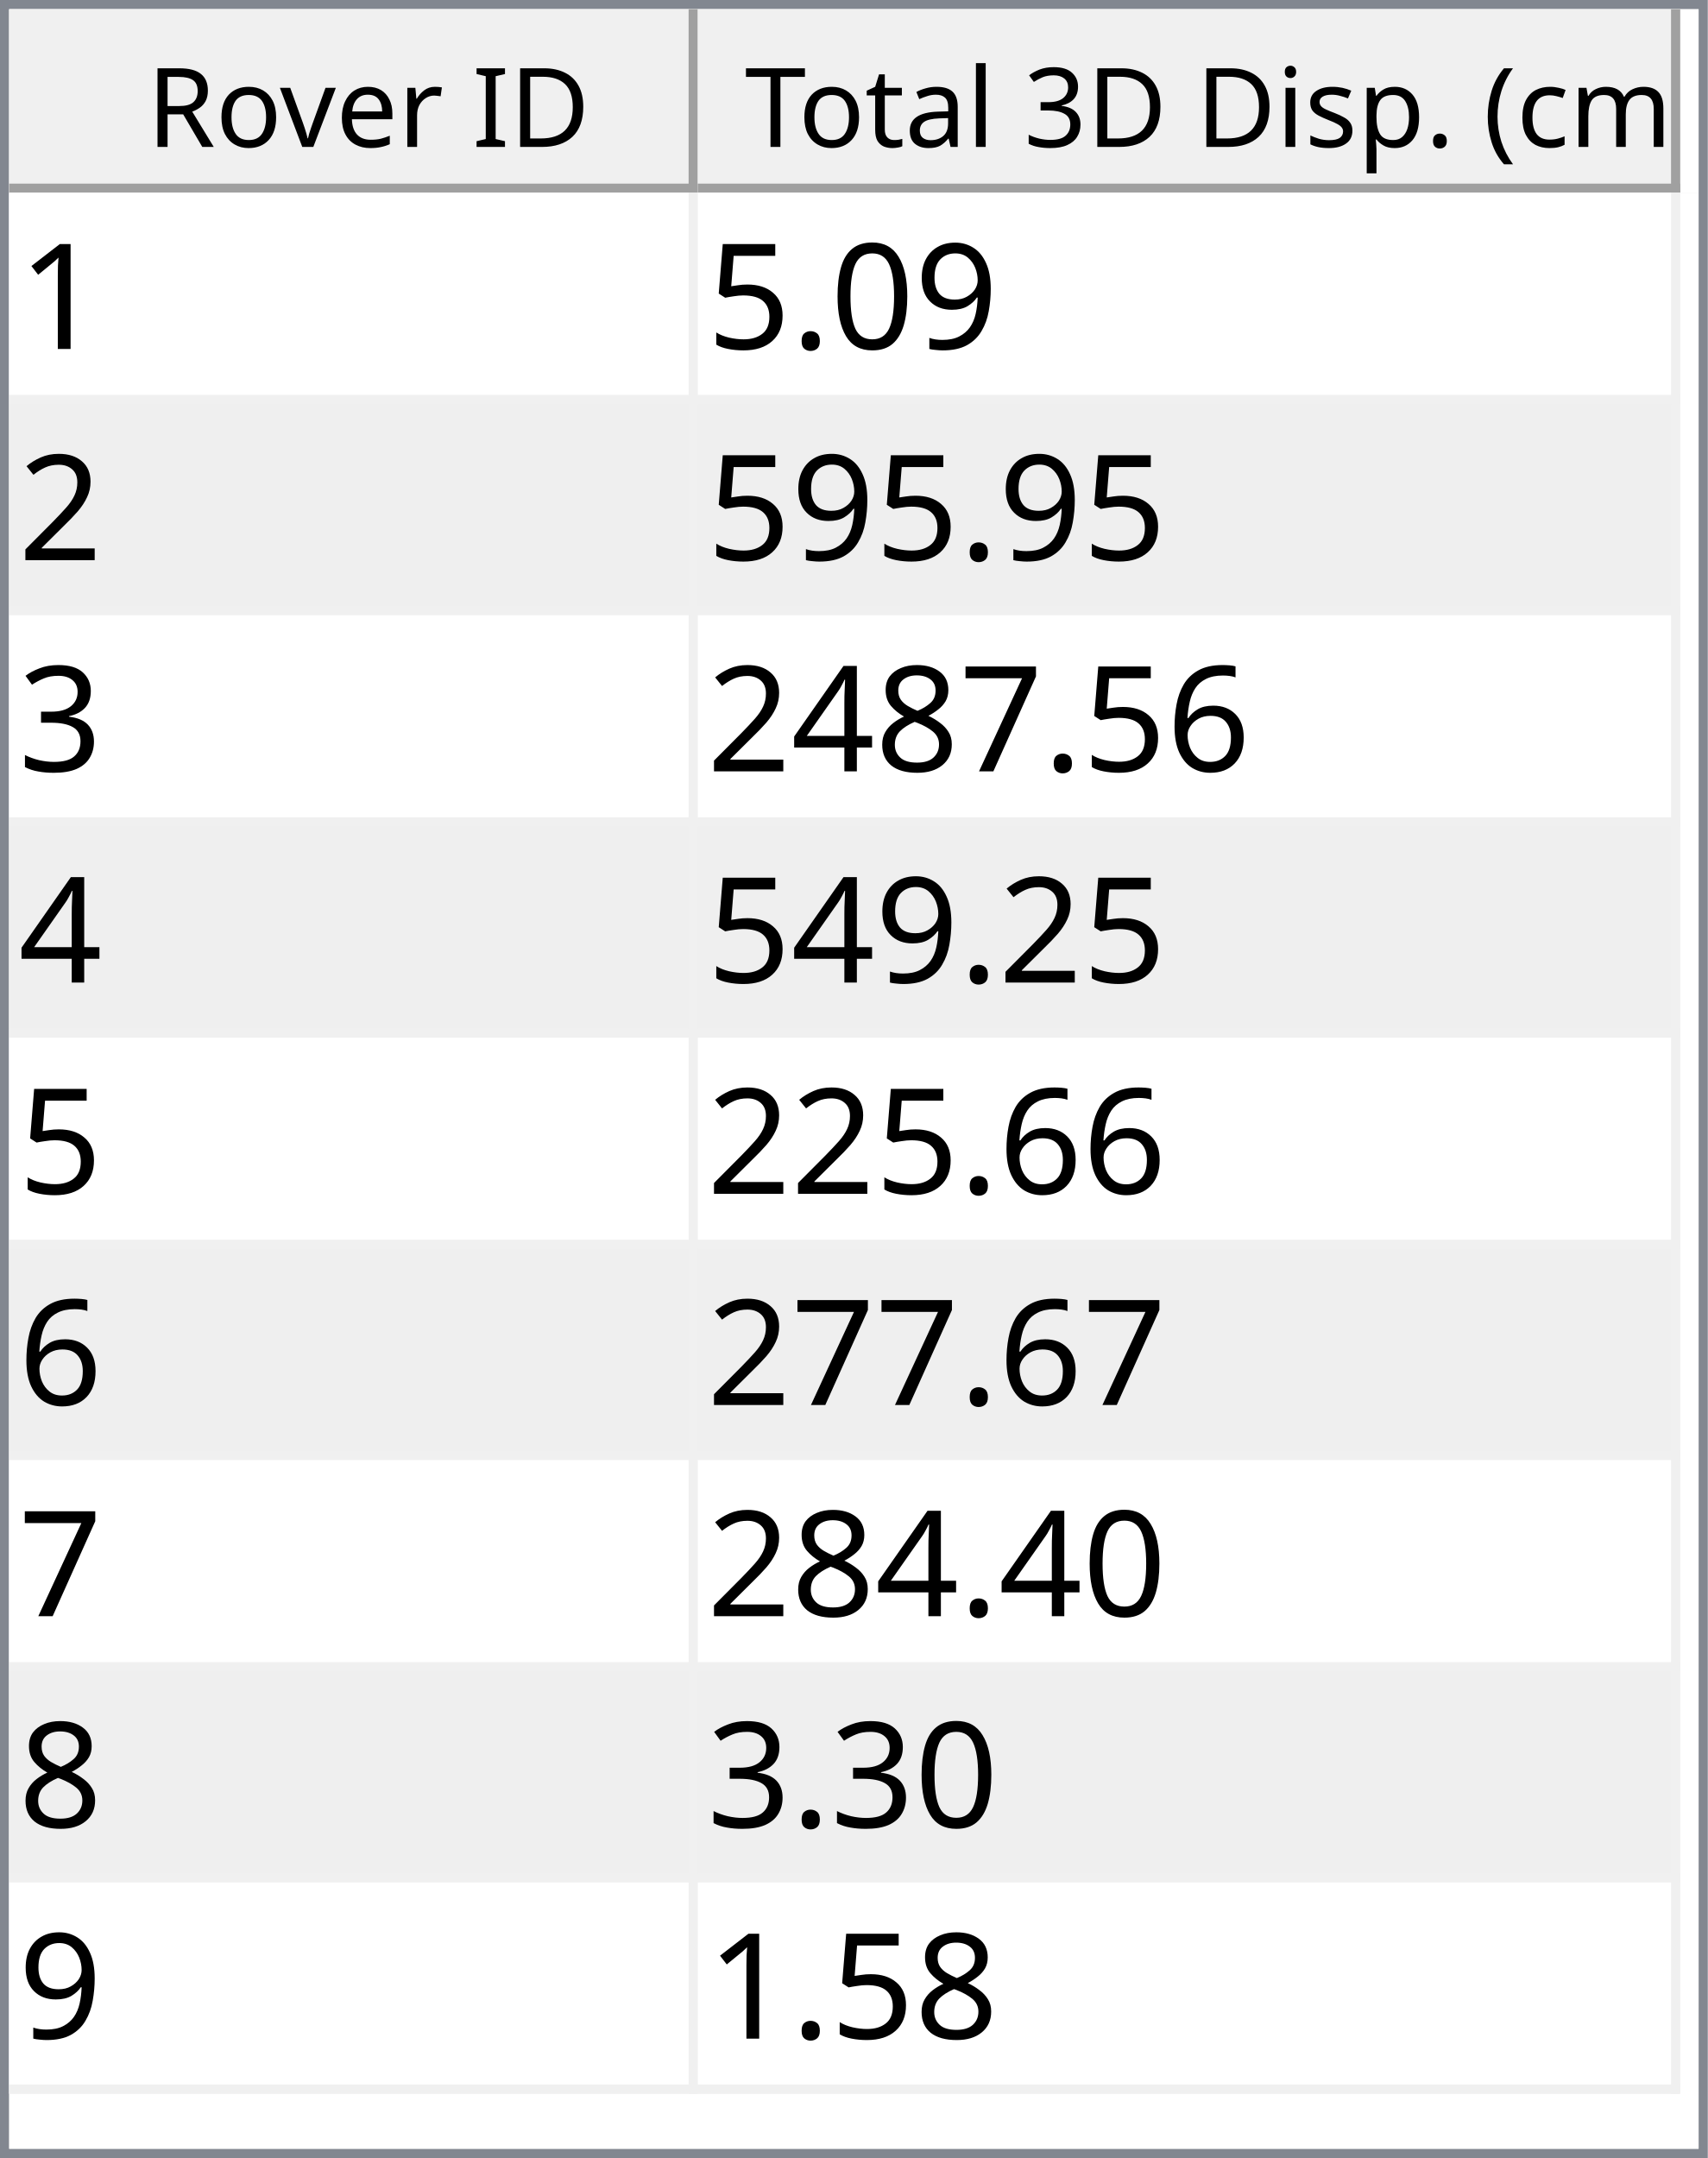
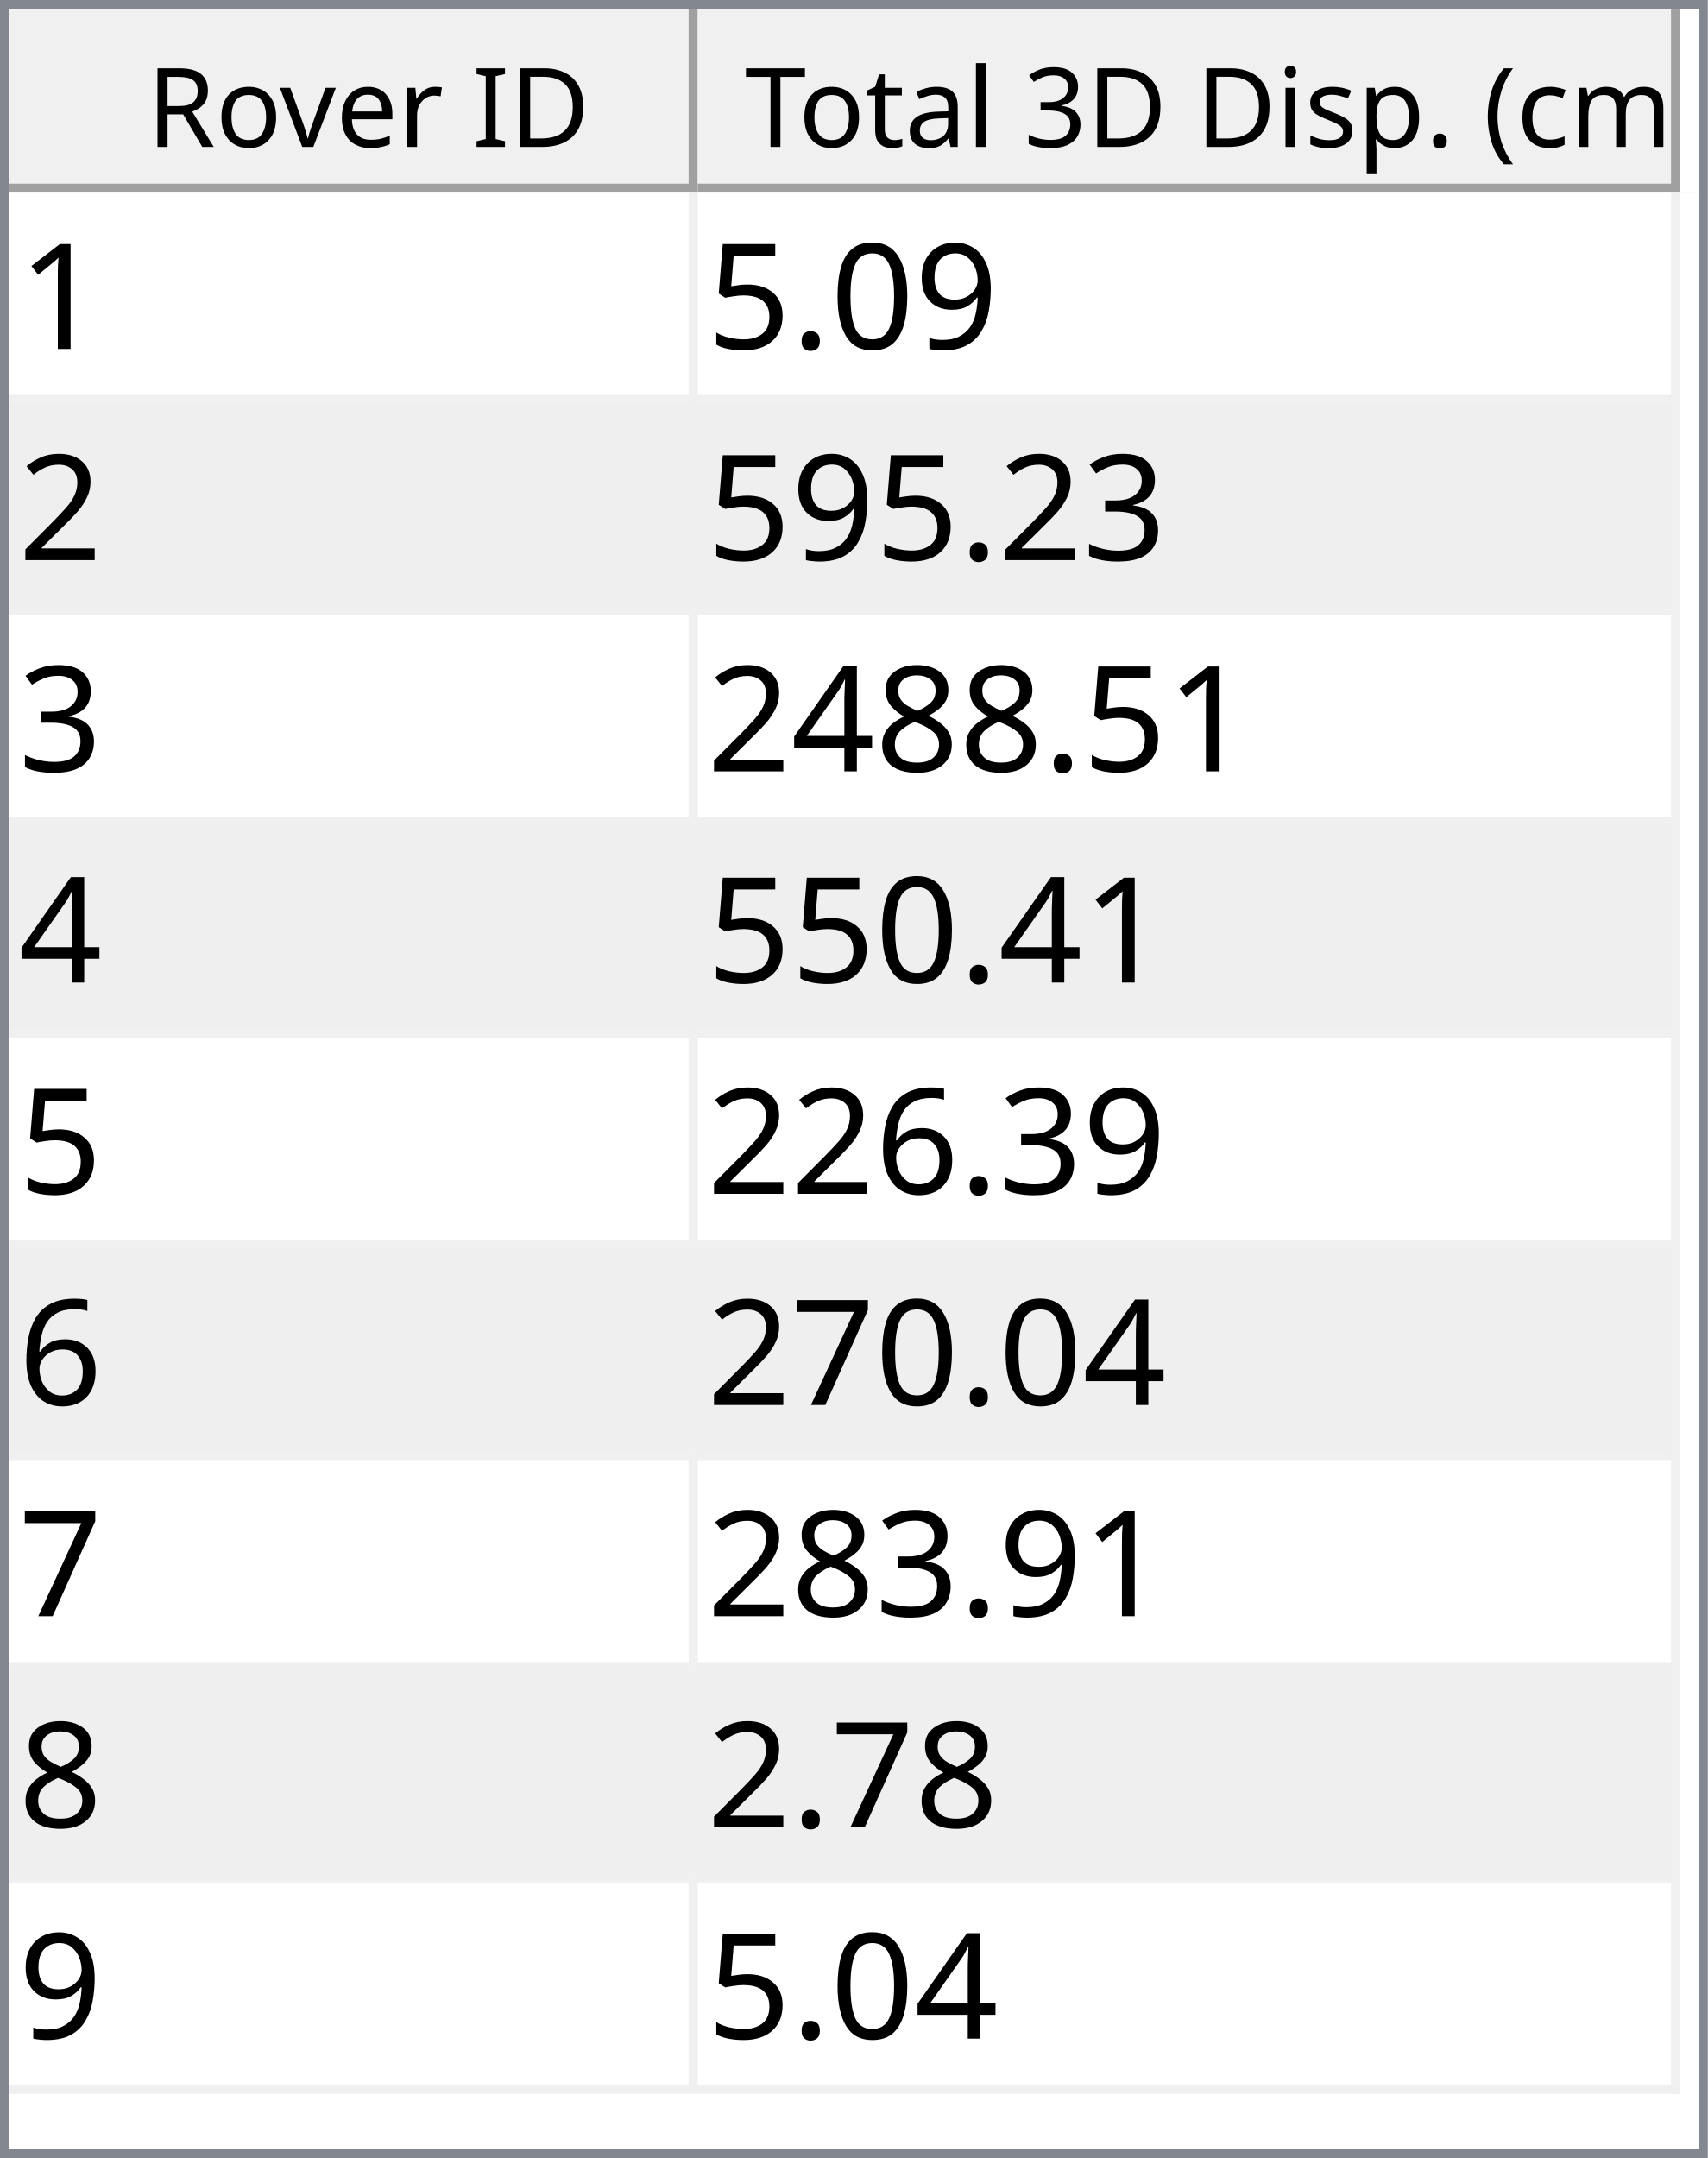
<svg xmlns="http://www.w3.org/2000/svg" style="fill-opacity:1; color-rendering:auto; color-interpolation:auto; text-rendering:auto; stroke:black; stroke-linecap:square; stroke-miterlimit:10; shape-rendering:auto; stroke-opacity:1; fill:black; stroke-dasharray:none; font-weight:normal; stroke-width:1; font-family:'Dialog'; font-style:normal; stroke-linejoin:miter; font-size:12px; stroke-dashoffset:0; image-rendering:auto;" width="186" height="235">
  <defs id="genericDefs" />
  <g>
    <defs id="defs1">
      <clipPath clipPathUnits="userSpaceOnUse" id="clipPath1">
        <path d="M0 0 L186 0 L186 235 L0 235 L0 0 Z" />
      </clipPath>
      <clipPath clipPathUnits="userSpaceOnUse" id="clipPath2">
        <path d="M0 0 L0 235 L186 235 L186 0 Z" />
      </clipPath>
      <clipPath clipPathUnits="userSpaceOnUse" id="clipPath3">
        <path d="M0 0 L0 20 L184 20 L184 0 Z" />
      </clipPath>
      <clipPath clipPathUnits="userSpaceOnUse" id="clipPath4">
        <path d="M0 0 L0 20 L75 20 L75 0 Z" />
      </clipPath>
      <clipPath clipPathUnits="userSpaceOnUse" id="clipPath5">
        <path d="M1 1 L1 19 L74 19 L74 1 Z" />
      </clipPath>
      <clipPath clipPathUnits="userSpaceOnUse" id="clipPath6">
        <path d="M0 0 L0 18 L73 18 L73 0 Z" />
      </clipPath>
      <clipPath clipPathUnits="userSpaceOnUse" id="clipPath7">
        <path d="M-0.5 -0.5 L-0.5 19.5 L74.5 19.5 L74.5 -0.5 Z" />
      </clipPath>
      <clipPath clipPathUnits="userSpaceOnUse" id="clipPath8">
        <path d="M0 0 L0 20 L107 20 L107 0 Z" />
      </clipPath>
      <clipPath clipPathUnits="userSpaceOnUse" id="clipPath9">
        <path d="M1 1 L1 19 L106 19 L106 1 Z" />
      </clipPath>
      <clipPath clipPathUnits="userSpaceOnUse" id="clipPath10">
        <path d="M0 0 L0 18 L105 18 L105 0 Z" />
      </clipPath>
      <clipPath clipPathUnits="userSpaceOnUse" id="clipPath11">
        <path d="M-0.5 -0.5 L-0.5 19.5 L106.5 19.5 L106.5 -0.5 Z" />
      </clipPath>
      <clipPath clipPathUnits="userSpaceOnUse" id="clipPath12">
        <path d="M0 0 L0 213 L184 213 L184 0 Z" />
      </clipPath>
      <clipPath clipPathUnits="userSpaceOnUse" id="clipPath13">
        <path d="M0 0 L0 207 L182 207 L182 0 Z" />
      </clipPath>
      <clipPath clipPathUnits="userSpaceOnUse" id="clipPath14">
        <path d="M-0.5 -0.5 L-0.5 206.5 L181.5 206.5 L181.5 -0.5 Z" />
      </clipPath>
      <clipPath clipPathUnits="userSpaceOnUse" id="clipPath15">
        <path d="M0 0 L0 22 L74 22 L74 0 Z" />
      </clipPath>
      <clipPath clipPathUnits="userSpaceOnUse" id="clipPath16">
        <path d="M0 0 L0 22 L106 22 L106 0 Z" />
      </clipPath>
      <font horiz-adv-x="64.551" id="font1">
        <font-face ascent="107.91" descent="25.098" units-per-em="100" style="font-style:normal; font-family:Segoe UI; font-weight:normal;" />
        <missing-glyph horiz-adv-x="64.551" d="M8.109 0 L8.109 68.266 L56.453 68.266 L56.453 0 L8.109 0 ZM15.328 7.234 L49.219 7.234 L49.219 61.031 L15.328 61.031 L15.328 7.234 Z" />
        <glyph unicode="D" horiz-adv-x="70.117" d="M9.188 0 L9.188 70.016 L28.516 70.016 Q65.531 70.016 65.531 35.891 Q65.531 19.672 55.25 9.836 Q44.969 0 27.734 0 L9.188 0 ZM17.391 62.594 L17.391 7.422 L27.828 7.422 Q41.609 7.422 49.273 14.797 Q56.938 22.172 56.938 35.688 Q56.938 62.594 28.328 62.594 L17.391 62.594 Z" />
        <glyph unicode="I" horiz-adv-x="26.611" d="M17.391 0 L9.188 0 L9.188 70.016 L17.391 70.016 L17.391 0 Z" />
        <glyph unicode=" " horiz-adv-x="27.393" d="" />
        <glyph unicode="r" horiz-adv-x="34.766" d="M34.188 41.891 Q32.078 43.5 28.125 43.5 Q23 43.5 19.555 38.672 Q16.109 33.844 16.109 25.484 L16.109 0 L8.109 0 L8.109 50 L16.109 50 L16.109 39.703 L16.312 39.703 Q18.016 44.969 21.531 47.922 Q25.047 50.875 29.391 50.875 Q32.516 50.875 34.188 50.203 L34.188 41.891 Z" />
        <glyph unicode="e" horiz-adv-x="52.295" d="M48.297 23 L12.984 23 Q13.188 14.656 17.484 10.109 Q21.781 5.562 29.297 5.562 Q37.75 5.562 44.828 11.141 L44.828 3.609 Q38.234 -1.172 27.391 -1.172 Q16.797 -1.172 10.742 5.641 Q4.688 12.453 4.688 24.812 Q4.688 36.469 11.305 43.82 Q17.922 51.172 27.734 51.172 Q37.547 51.172 42.922 44.828 Q48.297 38.484 48.297 27.203 L48.297 23 ZM40.094 29.781 Q40.047 36.719 36.75 40.578 Q33.453 44.438 27.594 44.438 Q21.922 44.438 17.969 40.383 Q14.016 36.328 13.094 29.781 L40.094 29.781 Z" />
        <glyph unicode="v" horiz-adv-x="47.9" d="M47.406 50 L27.484 0 L19.625 0 L0.688 50 L9.469 50 L22.172 13.672 Q23.578 9.672 23.922 6.688 L24.125 6.688 Q24.609 10.453 25.688 13.484 L38.969 50 L47.406 50 Z" />
        <glyph unicode="o" horiz-adv-x="58.594" d="M29 -1.172 Q17.922 -1.172 11.305 5.836 Q4.688 12.844 4.688 24.422 Q4.688 37.016 11.57 44.094 Q18.453 51.172 30.172 51.172 Q41.359 51.172 47.633 44.289 Q53.906 37.406 53.906 25.203 Q53.906 13.234 47.141 6.031 Q40.375 -1.172 29 -1.172 ZM29.594 44.438 Q21.875 44.438 17.383 39.188 Q12.891 33.938 12.891 24.703 Q12.891 15.828 17.43 10.695 Q21.969 5.562 29.594 5.562 Q37.359 5.562 41.531 10.594 Q45.703 15.625 45.703 24.906 Q45.703 34.281 41.531 39.359 Q37.359 44.438 29.594 44.438 Z" />
        <glyph unicode="R" horiz-adv-x="59.814" d="M59.375 0 L49.609 0 L37.891 19.625 Q36.281 22.359 34.766 24.289 Q33.25 26.219 31.664 27.438 Q30.078 28.656 28.25 29.219 Q26.422 29.781 24.125 29.781 L17.391 29.781 L17.391 0 L9.188 0 L9.188 70.016 L30.078 70.016 Q34.672 70.016 38.555 68.867 Q42.438 67.719 45.289 65.375 Q48.141 63.031 49.758 59.547 Q51.375 56.062 51.375 51.375 Q51.375 47.703 50.273 44.656 Q49.172 41.609 47.148 39.211 Q45.125 36.812 42.266 35.133 Q39.406 33.453 35.844 32.516 L35.844 32.328 Q37.594 31.547 38.891 30.547 Q40.188 29.547 41.359 28.18 Q42.531 26.812 43.68 25.078 Q44.828 23.344 46.234 21.047 L59.375 0 ZM17.391 62.594 L17.391 37.203 L28.516 37.203 Q31.594 37.203 34.203 38.133 Q36.812 39.062 38.719 40.797 Q40.625 42.531 41.703 45.047 Q42.781 47.562 42.781 50.688 Q42.781 56.297 39.141 59.445 Q35.5 62.594 28.609 62.594 L17.391 62.594 Z" />
        <glyph unicode=")" horiz-adv-x="30.176" d="M8.297 -15.922 L1.172 -15.922 Q16.406 2.344 16.406 26.812 Q16.406 51.469 1.078 70.016 L8.297 70.016 Q23.531 52.156 23.531 26.703 Q23.531 1.375 8.297 -15.922 Z" />
        <glyph unicode="m" horiz-adv-x="86.133" d="M79.109 0 L71.094 0 L71.094 28.719 Q71.094 37.016 68.531 40.727 Q65.969 44.438 59.906 44.438 Q54.781 44.438 51.195 39.75 Q47.609 35.062 47.609 28.516 L47.609 0 L39.594 0 L39.594 29.688 Q39.594 44.438 28.219 44.438 Q22.953 44.438 19.531 40.016 Q16.109 35.594 16.109 28.516 L16.109 0 L8.109 0 L8.109 50 L16.109 50 L16.109 42.094 L16.312 42.094 Q21.625 51.172 31.844 51.172 Q36.969 51.172 40.773 48.312 Q44.578 45.453 46 40.828 Q51.562 51.172 62.594 51.172 Q79.109 51.172 79.109 30.812 L79.109 0 Z" />
        <glyph unicode="c" horiz-adv-x="46.191" d="M42.188 2.297 Q36.422 -1.172 28.516 -1.172 Q17.828 -1.172 11.258 5.789 Q4.688 12.75 4.688 23.828 Q4.688 36.188 11.766 43.68 Q18.844 51.172 30.672 51.172 Q37.25 51.172 42.281 48.734 L42.281 40.531 Q36.719 44.438 30.375 44.438 Q22.703 44.438 17.797 38.945 Q12.891 33.453 12.891 24.516 Q12.891 15.719 17.508 10.641 Q22.125 5.562 29.891 5.562 Q36.422 5.562 42.188 9.906 L42.188 2.297 Z" />
        <glyph unicode="(" horiz-adv-x="30.176" d="M29.109 -15.922 L21.969 -15.922 Q6.844 1.375 6.844 26.703 Q6.844 52.156 21.969 70.016 L29.203 70.016 Q13.875 51.469 13.875 26.812 Q13.875 2.344 29.109 -15.922 Z" />
        <glyph unicode="." horiz-adv-x="21.68" d="M10.891 -1.078 Q8.641 -1.078 7.055 0.539 Q5.469 2.156 5.469 4.391 Q5.469 6.641 7.055 8.273 Q8.641 9.906 10.891 9.906 Q13.188 9.906 14.797 8.273 Q16.406 6.641 16.406 4.391 Q16.406 2.156 14.797 0.539 Q13.188 -1.078 10.891 -1.078 Z" />
        <glyph unicode="p" horiz-adv-x="58.789" d="M16.312 7.234 L16.109 7.234 L16.109 -23 L8.109 -23 L8.109 50 L16.109 50 L16.109 41.219 L16.312 41.219 Q22.219 51.172 33.594 51.172 Q43.266 51.172 48.688 44.461 Q54.109 37.75 54.109 26.469 Q54.109 13.922 48 6.375 Q41.891 -1.172 31.297 -1.172 Q21.578 -1.172 16.312 7.234 ZM16.109 27.391 L16.109 20.406 Q16.109 14.203 20.141 9.883 Q24.172 5.562 30.375 5.562 Q37.641 5.562 41.773 11.133 Q45.906 16.703 45.906 26.609 Q45.906 34.969 42.047 39.703 Q38.188 44.438 31.594 44.438 Q24.609 44.438 20.359 39.578 Q16.109 34.719 16.109 27.391 Z" />
        <glyph unicode="s" horiz-adv-x="42.432" d="M5.078 1.812 L5.078 10.406 Q11.625 5.562 19.484 5.562 Q30.031 5.562 30.031 12.594 Q30.031 14.594 29.125 15.992 Q28.219 17.391 26.68 18.461 Q25.141 19.531 23.07 20.383 Q21 21.234 18.609 22.172 Q15.281 23.484 12.766 24.828 Q10.25 26.172 8.57 27.859 Q6.891 29.547 6.031 31.695 Q5.172 33.844 5.172 36.719 Q5.172 40.234 6.789 42.945 Q8.406 45.656 11.086 47.484 Q13.766 49.312 17.211 50.242 Q20.656 51.172 24.312 51.172 Q30.812 51.172 35.938 48.922 L35.938 40.828 Q30.422 44.438 23.25 44.438 Q21 44.438 19.195 43.922 Q17.391 43.406 16.094 42.477 Q14.797 41.547 14.086 40.258 Q13.375 38.969 13.375 37.406 Q13.375 35.453 14.086 34.133 Q14.797 32.812 16.164 31.789 Q17.531 30.766 19.484 29.938 Q21.438 29.109 23.922 28.125 Q27.25 26.859 29.883 25.516 Q32.516 24.172 34.375 22.484 Q36.234 20.797 37.234 18.602 Q38.234 16.406 38.234 13.375 Q38.234 9.672 36.602 6.938 Q34.969 4.203 32.234 2.398 Q29.5 0.594 25.93 -0.289 Q22.359 -1.172 18.453 -1.172 Q10.75 -1.172 5.078 1.812 Z" />
        <glyph unicode="i" horiz-adv-x="24.219" d="M12.203 62.703 Q10.062 62.703 8.547 64.164 Q7.031 65.625 7.031 67.875 Q7.031 70.125 8.547 71.609 Q10.062 73.094 12.203 73.094 Q14.406 73.094 15.945 71.609 Q17.484 70.125 17.484 67.875 Q17.484 65.719 15.945 64.211 Q14.406 62.703 12.203 62.703 ZM16.109 0 L8.109 0 L8.109 50 L16.109 50 L16.109 0 Z" />
        <glyph unicode="3" horiz-adv-x="53.906" d="M46.531 19.828 Q46.531 15.094 44.75 11.211 Q42.969 7.328 39.719 4.57 Q36.469 1.812 31.93 0.297 Q27.391 -1.219 21.922 -1.219 Q11.922 -1.219 6 2.594 L6 11.188 Q13.094 5.609 22.219 5.609 Q25.875 5.609 28.828 6.539 Q31.781 7.469 33.906 9.227 Q36.031 10.984 37.18 13.477 Q38.328 15.969 38.328 19.094 Q38.328 32.812 18.797 32.812 L12.984 32.812 L12.984 39.594 L18.5 39.594 Q35.797 39.594 35.797 52.484 Q35.797 64.406 22.609 64.406 Q15.188 64.406 8.688 59.422 L8.688 67.188 Q15.375 71.188 24.609 71.188 Q29 71.188 32.57 69.969 Q36.141 68.75 38.68 66.555 Q41.219 64.359 42.609 61.281 Q44 58.203 44 54.5 Q44 40.672 30.031 36.719 L30.031 36.531 Q33.594 36.141 36.625 34.797 Q39.656 33.453 41.852 31.305 Q44.047 29.156 45.289 26.25 Q46.531 23.344 46.531 19.828 Z" />
        <glyph unicode="l" horiz-adv-x="24.219" d="M16.109 0 L8.109 0 L8.109 74.031 L16.109 74.031 L16.109 0 Z" />
        <glyph unicode="a" horiz-adv-x="50.879" d="M43.891 0 L35.891 0 L35.891 7.812 L35.688 7.812 Q30.469 -1.172 20.312 -1.172 Q12.844 -1.172 8.617 2.781 Q4.391 6.734 4.391 13.281 Q4.391 27.297 20.906 29.594 L35.891 31.688 Q35.891 44.438 25.594 44.438 Q16.547 44.438 9.281 38.281 L9.281 46.484 Q16.656 51.172 26.266 51.172 Q43.891 51.172 43.891 32.516 L43.891 0 ZM35.891 25.297 L23.828 23.641 Q18.266 22.859 15.43 20.875 Q12.594 18.891 12.594 13.875 Q12.594 10.203 15.211 7.883 Q17.828 5.562 22.172 5.562 Q28.125 5.562 32.008 9.742 Q35.891 13.922 35.891 20.312 L35.891 25.297 Z" />
        <glyph unicode="t" horiz-adv-x="33.887" d="M31.297 0.484 Q28.469 -1.078 23.828 -1.078 Q10.688 -1.078 10.688 13.578 L10.688 43.172 L2.094 43.172 L2.094 50 L10.688 50 L10.688 62.203 L18.703 64.797 L18.703 50 L31.297 50 L31.297 43.172 L18.703 43.172 L18.703 14.984 Q18.703 9.969 20.414 7.82 Q22.125 5.672 26.078 5.672 Q29.109 5.672 31.297 7.328 L31.297 0.484 Z" />
        <glyph unicode="T" horiz-adv-x="52.393" d="M50.594 62.594 L30.375 62.594 L30.375 0 L22.172 0 L22.172 62.594 L2 62.594 L2 70.016 L50.594 70.016 L50.594 62.594 Z" />
      </font>
      <font horiz-adv-x="75.0" id="font2">
        <font-face ascent="100.537" descent="21.973" units-per-em="100" style="font-style:normal; font-family:sans-serif; font-weight:normal;" />
        <missing-glyph horiz-adv-x="75.0" d="M12.5 0 L12.5 62.5 L62.5 62.5 L62.5 0 L12.5 0 ZM14.062 1.562 L60.938 1.562 L60.938 60.938 L14.062 60.938 L14.062 1.562 Z" />
        <glyph unicode="1" horiz-adv-x="55.615" d="M37.25 0 L28.469 0 L28.469 56 Q25.297 52.984 20.141 49.953 Q14.984 46.922 10.891 45.406 L10.891 53.906 Q18.266 57.375 23.781 62.305 Q29.297 67.234 31.594 71.875 L37.25 71.875 L37.25 0 Z" />
        <glyph unicode="9" horiz-adv-x="55.615" d="M5.469 16.547 L13.922 17.328 Q14.984 11.375 18.016 8.688 Q21.047 6 25.781 6 Q29.828 6 32.883 7.859 Q35.938 9.719 37.891 12.82 Q39.844 15.922 41.164 21.195 Q42.484 26.469 42.484 31.938 Q42.484 32.516 42.438 33.688 Q39.797 29.5 35.234 26.883 Q30.672 24.266 25.344 24.266 Q16.453 24.266 10.305 30.711 Q4.156 37.156 4.156 47.703 Q4.156 58.594 10.578 65.234 Q17 71.875 26.656 71.875 Q33.641 71.875 39.43 68.117 Q45.219 64.359 48.219 57.398 Q51.219 50.438 51.219 37.25 Q51.219 23.531 48.242 15.406 Q45.266 7.281 39.383 3.031 Q33.5 -1.219 25.594 -1.219 Q17.188 -1.219 11.867 3.445 Q6.547 8.109 5.469 16.547 ZM41.453 48.141 Q41.453 55.719 37.43 60.156 Q33.406 64.594 27.734 64.594 Q21.875 64.594 17.531 59.812 Q13.188 55.031 13.188 47.406 Q13.188 40.578 17.312 36.305 Q21.438 32.031 27.484 32.031 Q33.594 32.031 37.523 36.305 Q41.453 40.578 41.453 48.141 Z" />
        <glyph unicode="0" horiz-adv-x="55.615" d="M4.156 35.297 Q4.156 48 6.766 55.742 Q9.375 63.484 14.523 67.68 Q19.672 71.875 27.484 71.875 Q33.25 71.875 37.594 69.555 Q41.938 67.234 44.773 62.867 Q47.609 58.5 49.219 52.227 Q50.828 45.953 50.828 35.297 Q50.828 22.703 48.242 14.969 Q45.656 7.234 40.508 3.008 Q35.359 -1.219 27.484 -1.219 Q17.141 -1.219 11.234 6.203 Q4.156 15.141 4.156 35.297 ZM13.188 35.297 Q13.188 17.672 17.312 11.836 Q21.438 6 27.484 6 Q33.547 6 37.672 11.859 Q41.797 17.719 41.797 35.297 Q41.797 52.984 37.672 58.789 Q33.547 64.594 27.391 64.594 Q21.344 64.594 17.719 59.469 Q13.188 52.938 13.188 35.297 Z" />
        <glyph unicode="." horiz-adv-x="27.783" d="M9.078 0 L9.078 10.016 L19.094 10.016 L19.094 0 L9.078 0 Z" />
        <glyph unicode="5" horiz-adv-x="55.615" d="M4.156 18.75 L13.375 19.531 Q14.406 12.797 18.141 9.398 Q21.875 6 27.156 6 Q33.5 6 37.891 10.789 Q42.281 15.578 42.281 23.484 Q42.281 31 38.062 35.352 Q33.844 39.703 27 39.703 Q22.75 39.703 19.336 37.773 Q15.922 35.844 13.969 32.766 L5.719 33.844 L12.641 70.609 L48.25 70.609 L48.25 62.203 L19.672 62.203 L15.828 42.969 Q22.266 47.469 29.344 47.469 Q38.719 47.469 45.164 40.969 Q51.609 34.469 51.609 24.266 Q51.609 14.547 45.953 7.469 Q39.062 -1.219 27.156 -1.219 Q17.391 -1.219 11.211 4.25 Q5.031 9.719 4.156 18.75 Z" />
        <glyph unicode="2" horiz-adv-x="55.615" d="M50.344 8.453 L50.344 0 L3.031 0 Q2.938 3.172 4.047 6.109 Q5.859 10.938 9.836 15.625 Q13.812 20.312 21.344 26.469 Q33.016 36.031 37.117 41.625 Q41.219 47.219 41.219 52.203 Q41.219 57.422 37.477 61.008 Q33.734 64.594 27.734 64.594 Q21.391 64.594 17.578 60.789 Q13.766 56.984 13.719 50.25 L4.688 51.172 Q5.609 61.281 11.664 66.578 Q17.719 71.875 27.938 71.875 Q38.234 71.875 44.242 66.164 Q50.25 60.453 50.25 52 Q50.25 47.703 48.492 43.555 Q46.734 39.406 42.656 34.812 Q38.578 30.219 29.109 22.219 Q21.188 15.578 18.945 13.211 Q16.703 10.844 15.234 8.453 L50.344 8.453 Z" />
        <glyph unicode="3" horiz-adv-x="55.615" d="M4.203 18.891 L12.984 20.062 Q14.5 12.594 18.141 9.297 Q21.781 6 27 6 Q33.203 6 37.477 10.297 Q41.75 14.594 41.75 20.953 Q41.75 27 37.797 30.93 Q33.844 34.859 27.734 34.859 Q25.25 34.859 21.531 33.891 L22.516 41.609 Q23.391 41.5 23.922 41.5 Q29.547 41.5 34.039 44.43 Q38.531 47.359 38.531 53.469 Q38.531 58.297 35.258 61.477 Q31.984 64.656 26.812 64.656 Q21.688 64.656 18.266 61.43 Q14.844 58.203 13.875 51.766 L5.078 53.328 Q6.688 62.156 12.398 67.016 Q18.109 71.875 26.609 71.875 Q32.469 71.875 37.398 69.359 Q42.328 66.844 44.945 62.5 Q47.562 58.156 47.562 53.266 Q47.562 48.641 45.07 44.828 Q42.578 41.016 37.703 38.766 Q44.047 37.312 47.562 32.695 Q51.078 28.078 51.078 21.141 Q51.078 11.766 44.242 5.25 Q37.406 -1.266 26.953 -1.266 Q17.531 -1.266 11.305 4.352 Q5.078 9.969 4.203 18.891 Z" />
+         <glyph unicode="8" horiz-adv-x="55.615" d="M17.672 38.812 Q12.203 40.828 9.57 44.539 Q6.938 48.25 6.938 53.422 Q6.938 61.234 12.555 66.555 Q18.172 71.875 27.484 71.875 Q36.859 71.875 42.578 66.43 Q48.297 60.984 48.297 53.172 Q48.297 48.188 45.68 44.508 Q43.062 40.828 37.75 38.812 Q44.344 36.672 47.781 31.883 Q51.219 27.094 51.219 20.453 Q51.219 11.281 44.727 5.031 Q38.234 -1.219 27.641 -1.219 Q17.047 -1.219 10.547 5.055 Q4.047 11.328 4.047 20.703 Q4.047 27.688 7.594 32.398 Q11.141 37.109 17.672 38.812 ZM15.922 53.719 Q15.922 48.641 19.195 45.414 Q22.469 42.188 27.688 42.188 Q32.766 42.188 36.016 45.383 Q39.266 48.578 39.266 53.219 Q39.266 58.062 35.914 61.359 Q32.562 64.656 27.594 64.656 Q22.562 64.656 19.242 61.43 Q15.922 58.203 15.922 53.719 ZM13.094 20.656 Q13.094 16.891 14.875 13.375 Q16.656 9.859 20.172 7.93 Q23.688 6 27.734 6 Q34.031 6 38.133 10.055 Q42.234 14.109 42.234 20.359 Q42.234 26.703 38.016 30.859 Q33.797 35.016 27.438 35.016 Q21.234 35.016 17.164 30.914 Q13.094 26.812 13.094 20.656 Z" />
+         <glyph unicode="4" horiz-adv-x="55.615" d="M32.328 0 L32.328 17.141 L1.266 17.141 L1.266 25.203 L33.938 71.578 L41.109 71.578 L41.109 25.203 L50.781 25.203 L50.781 17.141 L41.109 17.141 L41.109 0 L32.328 0 ZM32.328 25.203 L32.328 57.469 L9.906 25.203 L32.328 25.203 Z" />
        <glyph unicode="6" horiz-adv-x="55.615" d="M49.75 54.047 L41.016 53.375 Q39.844 58.547 37.703 60.891 Q34.125 64.656 28.906 64.656 Q24.703 64.656 21.531 62.312 Q17.391 59.281 14.992 53.469 Q12.594 47.656 12.5 36.922 Q15.672 41.75 20.266 44.094 Q24.859 46.438 29.891 46.438 Q38.672 46.438 44.852 39.969 Q51.031 33.5 51.031 23.25 Q51.031 16.5 48.125 10.719 Q45.219 4.938 40.141 1.859 Q35.062 -1.219 28.609 -1.219 Q17.625 -1.219 10.695 6.859 Q3.766 14.938 3.766 33.5 Q3.766 54.25 11.422 63.672 Q18.109 71.875 29.438 71.875 Q37.891 71.875 43.289 67.141 Q48.688 62.406 49.75 54.047 ZM13.875 23.188 Q13.875 18.656 15.797 14.508 Q17.719 10.359 21.188 8.18 Q24.656 6 28.469 6 Q34.031 6 38.039 10.492 Q42.047 14.984 42.047 22.703 Q42.047 30.125 38.086 34.398 Q34.125 38.672 28.125 38.672 Q22.172 38.672 18.023 34.398 Q13.875 30.125 13.875 23.188 Z" />
        <glyph unicode="7" horiz-adv-x="55.615" d="M4.734 62.203 L4.734 70.656 L51.078 70.656 L51.078 63.812 Q44.234 56.547 37.523 44.484 Q30.812 32.422 27.156 19.672 Q24.516 10.688 23.781 0 L14.75 0 Q14.891 8.453 18.062 20.414 Q21.234 32.375 27.172 43.484 Q33.109 54.594 39.797 62.203 L4.734 62.203 Z" />
-         <glyph unicode="8" horiz-adv-x="55.615" d="M17.672 38.812 Q12.203 40.828 9.57 44.539 Q6.938 48.25 6.938 53.422 Q6.938 61.234 12.555 66.555 Q18.172 71.875 27.484 71.875 Q36.859 71.875 42.578 66.43 Q48.297 60.984 48.297 53.172 Q48.297 48.188 45.68 44.508 Q43.062 40.828 37.75 38.812 Q44.344 36.672 47.781 31.883 Q51.219 27.094 51.219 20.453 Q51.219 11.281 44.727 5.031 Q38.234 -1.219 27.641 -1.219 Q17.047 -1.219 10.547 5.055 Q4.047 11.328 4.047 20.703 Q4.047 27.688 7.594 32.398 Q11.141 37.109 17.672 38.812 ZM15.922 53.719 Q15.922 48.641 19.195 45.414 Q22.469 42.188 27.688 42.188 Q32.766 42.188 36.016 45.383 Q39.266 48.578 39.266 53.219 Q39.266 58.062 35.914 61.359 Q32.562 64.656 27.594 64.656 Q22.562 64.656 19.242 61.43 Q15.922 58.203 15.922 53.719 ZM13.094 20.656 Q13.094 16.891 14.875 13.375 Q16.656 9.859 20.172 7.93 Q23.688 6 27.734 6 Q34.031 6 38.133 10.055 Q42.234 14.109 42.234 20.359 Q42.234 26.703 38.016 30.859 Q33.797 35.016 27.438 35.016 Q21.234 35.016 17.164 30.914 Q13.094 26.812 13.094 20.656 Z" />
-         <glyph unicode="4" horiz-adv-x="55.615" d="M32.328 0 L32.328 17.141 L1.266 17.141 L1.266 25.203 L33.938 71.578 L41.109 71.578 L41.109 25.203 L50.781 25.203 L50.781 17.141 L41.109 17.141 L41.109 0 L32.328 0 ZM32.328 25.203 L32.328 57.469 L9.906 25.203 L32.328 25.203 Z" />
      </font>
    </defs>
    <g style="fill:white; stroke:white;">
      <rect x="0" y="0" width="186" style="clip-path:url(#clipPath1); stroke:none;" height="235" />
    </g>
    <g style="fill:white; text-rendering:optimizeSpeed; color-rendering:optimizeSpeed; image-rendering:optimizeSpeed; shape-rendering:crispEdges; stroke:white; color-interpolation:sRGB;">
      <rect x="0" width="186" height="235" y="0" style="stroke:none;" />
      <path style="stroke:none;" d="M0 235 L186 235 L186 0 L0 0 Z" />
    </g>
    <g style="fill:rgb(240,240,240); font-family:'Segoe UI'; stroke:rgb(240,240,240);">
      <rect x="0" y="0" width="186" style="clip-path:url(#clipPath2); stroke:none;" height="235" />
    </g>
    <g style="fill:rgb(130,135,144); font-family:'Segoe UI'; stroke:rgb(130,135,144);">
      <path d="M0 0 L186 0 L186 235 L0 235 L0 0 ZM1 1 L185 1 L185 234 L1 234 L1 1 Z" style="fill-rule:evenodd; clip-path:url(#clipPath2); stroke:none;" />
    </g>
    <g style="fill:white; font-family:'Segoe UI'; stroke:white;" transform="translate(1,1)">
      <rect x="0" y="0" width="184" style="clip-path:url(#clipPath3); stroke:none;" height="20" />
    </g>
    <g style="fill:rgb(240,240,240); font-family:'Segoe UI'; stroke:rgb(240,240,240);" transform="translate(1,1)">
      <rect x="0" y="0" width="75" style="clip-path:url(#clipPath4); stroke:none;" height="20" />
    </g>
    <g style="font-family:'Segoe UI';" transform="translate(2,2)">
      <text x="14" xml:space="preserve" y="14" style="clip-path:url(#clipPath6); stroke:none;">Rover ID</text>
    </g>
    <g style="fill:rgb(160,160,160); font-family:'Segoe UI'; stroke:rgb(160,160,160); stroke-linejoin:bevel;" transform="translate(1.5,1.5)">
      <line x1="74" x2="74" y1="0" style="fill:none; clip-path:url(#clipPath7);" y2="19" />
    </g>
    <g style="fill:rgb(160,160,160); font-family:'Segoe UI'; stroke:rgb(160,160,160); stroke-linejoin:bevel;" transform="matrix(1,0,0,1,1,1) translate(0.5,0.5)">
      <line x1="0" x2="74" y1="19" style="fill:none; clip-path:url(#clipPath7);" y2="19" />
    </g>
    <g style="fill:rgb(240,240,240); font-family:'Segoe UI'; stroke:rgb(240,240,240);" transform="translate(76,1)">
      <rect x="0" y="0" width="107" style="clip-path:url(#clipPath8); stroke:none;" height="20" />
    </g>
    <g style="font-family:'Segoe UI';" transform="translate(77,2)">
      <text x="1" xml:space="preserve" y="14" style="clip-path:url(#clipPath10); stroke:none;"> Total 3D Disp. (cm)</text>
    </g>
    <g style="fill:rgb(160,160,160); font-family:'Segoe UI'; stroke:rgb(160,160,160); stroke-linejoin:bevel;" transform="translate(76.5,1.5)">
      <line x1="106" x2="106" y1="0" style="fill:none; clip-path:url(#clipPath11);" y2="19" />
    </g>
    <g style="fill:rgb(160,160,160); font-family:'Segoe UI'; stroke:rgb(160,160,160); stroke-linejoin:bevel;" transform="matrix(1,0,0,1,76,1) translate(0.5,0.5)">
      <line x1="0" x2="106" y1="19" style="fill:none; clip-path:url(#clipPath11);" y2="19" />
    </g>
    <g style="fill:white; font-family:'Segoe UI'; stroke:white;" transform="translate(1,21)">
      <rect x="0" y="0" width="184" style="clip-path:url(#clipPath12); stroke:none;" height="213" />
    </g>
    <g style="fill:rgb(240,240,240); font-size:16px; font-family:sans-serif; stroke:rgb(240,240,240);" transform="translate(1,21)">
      <rect x="0" y="0" width="182" style="clip-path:url(#clipPath13); stroke:none;" height="207" />
      <line transform="translate(0.5,0.5)" x1="0" x2="181" y1="22" style="clip-path:url(#clipPath14); fill:none; stroke-linejoin:bevel;" y2="22" />
    </g>
    <g transform="matrix(1,0,0,1,1,21) translate(0.5,0.5)" style="fill:rgb(240,240,240); font-size:16px; font-family:sans-serif; stroke:rgb(240,240,240); stroke-linejoin:bevel;">
      <line x1="0" x2="181" y1="45" style="fill:none; clip-path:url(#clipPath14);" y2="45" />
    </g>
    <g transform="matrix(1,0,0,1,1,21) translate(0.5,0.5)" style="fill:rgb(240,240,240); font-size:16px; font-family:sans-serif; stroke:rgb(240,240,240); stroke-linejoin:bevel;">
      <line x1="0" x2="181" y1="68" style="fill:none; clip-path:url(#clipPath14);" y2="68" />
    </g>
    <g transform="matrix(1,0,0,1,1,21) translate(0.5,0.5)" style="fill:rgb(240,240,240); font-size:16px; font-family:sans-serif; stroke:rgb(240,240,240); stroke-linejoin:bevel;">
      <line x1="0" x2="181" y1="91" style="fill:none; clip-path:url(#clipPath14);" y2="91" />
    </g>
    <g transform="matrix(1,0,0,1,1,21) translate(0.5,0.5)" style="fill:rgb(240,240,240); font-size:16px; font-family:sans-serif; stroke:rgb(240,240,240); stroke-linejoin:bevel;">
      <line x1="0" x2="181" y1="114" style="fill:none; clip-path:url(#clipPath14);" y2="114" />
    </g>
    <g transform="matrix(1,0,0,1,1,21) translate(0.5,0.5)" style="fill:rgb(240,240,240); font-size:16px; font-family:sans-serif; stroke:rgb(240,240,240); stroke-linejoin:bevel;">
      <line x1="0" x2="181" y1="137" style="fill:none; clip-path:url(#clipPath14);" y2="137" />
    </g>
    <g transform="matrix(1,0,0,1,1,21) translate(0.5,0.5)" style="fill:rgb(240,240,240); font-size:16px; font-family:sans-serif; stroke:rgb(240,240,240); stroke-linejoin:bevel;">
      <line x1="0" x2="181" y1="160" style="fill:none; clip-path:url(#clipPath14);" y2="160" />
    </g>
    <g transform="matrix(1,0,0,1,1,21) translate(0.5,0.5)" style="fill:rgb(240,240,240); font-size:16px; font-family:sans-serif; stroke:rgb(240,240,240); stroke-linejoin:bevel;">
      <line x1="0" x2="181" y1="183" style="fill:none; clip-path:url(#clipPath14);" y2="183" />
    </g>
    <g transform="matrix(1,0,0,1,1,21) translate(0.5,0.5)" style="fill:rgb(240,240,240); font-size:16px; font-family:sans-serif; stroke:rgb(240,240,240); stroke-linejoin:bevel;">
      <line x1="0" x2="181" y1="206" style="fill:none; clip-path:url(#clipPath14);" y2="206" />
    </g>
    <g transform="matrix(1,0,0,1,1,21) translate(0.5,0.5)" style="fill:rgb(240,240,240); font-size:16px; font-family:sans-serif; stroke:rgb(240,240,240); stroke-linejoin:bevel;">
      <line x1="74" x2="74" y1="0" style="fill:none; clip-path:url(#clipPath14);" y2="206" />
    </g>
    <g transform="matrix(1,0,0,1,1,21) translate(0.5,0.5)" style="fill:rgb(240,240,240); font-size:16px; font-family:sans-serif; stroke:rgb(240,240,240); stroke-linejoin:bevel;">
      <line x1="181" x2="181" y1="0" style="fill:none; clip-path:url(#clipPath14);" y2="206" />
    </g>
    <g style="fill:white; font-size:16px; font-family:sans-serif; stroke:white;" transform="matrix(1,0,0,1,1,21)">
      <rect x="0" y="0" width="74" style="clip-path:url(#clipPath15); stroke:none;" height="22" />
      <text x="1" y="17" style="fill:black; clip-path:url(#clipPath15); stroke:none;" xml:space="preserve">1</text>
    </g>
    <g style="fill:white; font-size:16px; font-family:sans-serif; stroke:white;" transform="matrix(1,0,0,1,1,21) translate(75,0)">
      <rect x="0" y="0" width="106" style="clip-path:url(#clipPath16); stroke:none;" height="22" />
      <text x="1" y="17" style="fill:black; clip-path:url(#clipPath16); stroke:none;" xml:space="preserve">5.09</text>
    </g>
    <g style="fill:rgb(239,239,239); font-size:16px; font-family:sans-serif; stroke:rgb(239,239,239);" transform="matrix(1,0,0,1,1,21) translate(0,23)">
      <rect x="0" y="0" width="74" style="clip-path:url(#clipPath15); stroke:none;" height="22" />
      <text x="1" y="17" style="fill:black; clip-path:url(#clipPath15); stroke:none;" xml:space="preserve">2</text>
    </g>
    <g style="fill:rgb(239,239,239); font-size:16px; font-family:sans-serif; stroke:rgb(239,239,239);" transform="matrix(1,0,0,1,1,21) translate(75,23)">
      <rect x="0" y="0" width="106" style="clip-path:url(#clipPath16); stroke:none;" height="22" />
-       <text x="1" y="17" style="fill:black; clip-path:url(#clipPath16); stroke:none;" xml:space="preserve">595.95</text>
+       <text x="1" y="17" style="fill:black; clip-path:url(#clipPath16); stroke:none;" xml:space="preserve">595.23</text>
    </g>
    <g style="fill:white; font-size:16px; font-family:sans-serif; stroke:white;" transform="matrix(1,0,0,1,1,21) translate(0,46)">
      <rect x="0" y="0" width="74" style="clip-path:url(#clipPath15); stroke:none;" height="22" />
      <text x="1" y="17" style="fill:black; clip-path:url(#clipPath15); stroke:none;" xml:space="preserve">3</text>
    </g>
    <g style="fill:white; font-size:16px; font-family:sans-serif; stroke:white;" transform="matrix(1,0,0,1,1,21) translate(75,46)">
      <rect x="0" y="0" width="106" style="clip-path:url(#clipPath16); stroke:none;" height="22" />
-       <text x="1" y="17" style="fill:black; clip-path:url(#clipPath16); stroke:none;" xml:space="preserve">2487.56</text>
+       <text x="1" y="17" style="fill:black; clip-path:url(#clipPath16); stroke:none;" xml:space="preserve">2488.51</text>
    </g>
    <g style="fill:rgb(239,239,239); font-size:16px; font-family:sans-serif; stroke:rgb(239,239,239);" transform="matrix(1,0,0,1,1,21) translate(0,69)">
      <rect x="0" y="0" width="74" style="clip-path:url(#clipPath15); stroke:none;" height="22" />
      <text x="1" y="17" style="fill:black; clip-path:url(#clipPath15); stroke:none;" xml:space="preserve">4</text>
    </g>
    <g style="fill:rgb(239,239,239); font-size:16px; font-family:sans-serif; stroke:rgb(239,239,239);" transform="matrix(1,0,0,1,1,21) translate(75,69)">
      <rect x="0" y="0" width="106" style="clip-path:url(#clipPath16); stroke:none;" height="22" />
-       <text x="1" y="17" style="fill:black; clip-path:url(#clipPath16); stroke:none;" xml:space="preserve">549.25</text>
+       <text x="1" y="17" style="fill:black; clip-path:url(#clipPath16); stroke:none;" xml:space="preserve">550.41</text>
    </g>
    <g style="fill:white; font-size:16px; font-family:sans-serif; stroke:white;" transform="matrix(1,0,0,1,1,21) translate(0,92)">
      <rect x="0" y="0" width="74" style="clip-path:url(#clipPath15); stroke:none;" height="22" />
      <text x="1" y="17" style="fill:black; clip-path:url(#clipPath15); stroke:none;" xml:space="preserve">5</text>
    </g>
    <g style="fill:white; font-size:16px; font-family:sans-serif; stroke:white;" transform="matrix(1,0,0,1,1,21) translate(75,92)">
      <rect x="0" y="0" width="106" style="clip-path:url(#clipPath16); stroke:none;" height="22" />
-       <text x="1" y="17" style="fill:black; clip-path:url(#clipPath16); stroke:none;" xml:space="preserve">225.66</text>
+       <text x="1" y="17" style="fill:black; clip-path:url(#clipPath16); stroke:none;" xml:space="preserve">226.39</text>
    </g>
    <g style="fill:rgb(239,239,239); font-size:16px; font-family:sans-serif; stroke:rgb(239,239,239);" transform="matrix(1,0,0,1,1,21) translate(0,115)">
      <rect x="0" y="0" width="74" style="clip-path:url(#clipPath15); stroke:none;" height="22" />
      <text x="1" y="17" style="fill:black; clip-path:url(#clipPath15); stroke:none;" xml:space="preserve">6</text>
    </g>
    <g style="fill:rgb(239,239,239); font-size:16px; font-family:sans-serif; stroke:rgb(239,239,239);" transform="matrix(1,0,0,1,1,21) translate(75,115)">
      <rect x="0" y="0" width="106" style="clip-path:url(#clipPath16); stroke:none;" height="22" />
-       <text x="1" y="17" style="fill:black; clip-path:url(#clipPath16); stroke:none;" xml:space="preserve">277.67</text>
+       <text x="1" y="17" style="fill:black; clip-path:url(#clipPath16); stroke:none;" xml:space="preserve">270.04</text>
    </g>
    <g style="fill:white; font-size:16px; font-family:sans-serif; stroke:white;" transform="matrix(1,0,0,1,1,21) translate(0,138)">
      <rect x="0" y="0" width="74" style="clip-path:url(#clipPath15); stroke:none;" height="22" />
      <text x="1" y="17" style="fill:black; clip-path:url(#clipPath15); stroke:none;" xml:space="preserve">7</text>
    </g>
    <g style="fill:white; font-size:16px; font-family:sans-serif; stroke:white;" transform="matrix(1,0,0,1,1,21) translate(75,138)">
      <rect x="0" y="0" width="106" style="clip-path:url(#clipPath16); stroke:none;" height="22" />
-       <text x="1" y="17" style="fill:black; clip-path:url(#clipPath16); stroke:none;" xml:space="preserve">284.40</text>
+       <text x="1" y="17" style="fill:black; clip-path:url(#clipPath16); stroke:none;" xml:space="preserve">283.91</text>
    </g>
    <g style="fill:rgb(239,239,239); font-size:16px; font-family:sans-serif; stroke:rgb(239,239,239);" transform="matrix(1,0,0,1,1,21) translate(0,161)">
      <rect x="0" y="0" width="74" style="clip-path:url(#clipPath15); stroke:none;" height="22" />
      <text x="1" y="17" style="fill:black; clip-path:url(#clipPath15); stroke:none;" xml:space="preserve">8</text>
    </g>
    <g style="fill:rgb(239,239,239); font-size:16px; font-family:sans-serif; stroke:rgb(239,239,239);" transform="matrix(1,0,0,1,1,21) translate(75,161)">
      <rect x="0" y="0" width="106" style="clip-path:url(#clipPath16); stroke:none;" height="22" />
-       <text x="1" y="17" style="fill:black; clip-path:url(#clipPath16); stroke:none;" xml:space="preserve">3.30</text>
+       <text x="1" y="17" style="fill:black; clip-path:url(#clipPath16); stroke:none;" xml:space="preserve">2.78</text>
    </g>
    <g style="fill:white; font-size:16px; font-family:sans-serif; stroke:white;" transform="matrix(1,0,0,1,1,21) translate(0,184)">
      <rect x="0" y="0" width="74" style="clip-path:url(#clipPath15); stroke:none;" height="22" />
      <text x="1" y="17" style="fill:black; clip-path:url(#clipPath15); stroke:none;" xml:space="preserve">9</text>
    </g>
    <g style="fill:white; font-size:16px; font-family:sans-serif; stroke:white;" transform="matrix(1,0,0,1,1,21) translate(75,184)">
      <rect x="0" y="0" width="106" style="clip-path:url(#clipPath16); stroke:none;" height="22" />
-       <text x="1" y="17" style="fill:black; clip-path:url(#clipPath16); stroke:none;" xml:space="preserve">1.58</text>
+       <text x="1" y="17" style="fill:black; clip-path:url(#clipPath16); stroke:none;" xml:space="preserve">5.04</text>
    </g>
  </g>
</svg>
